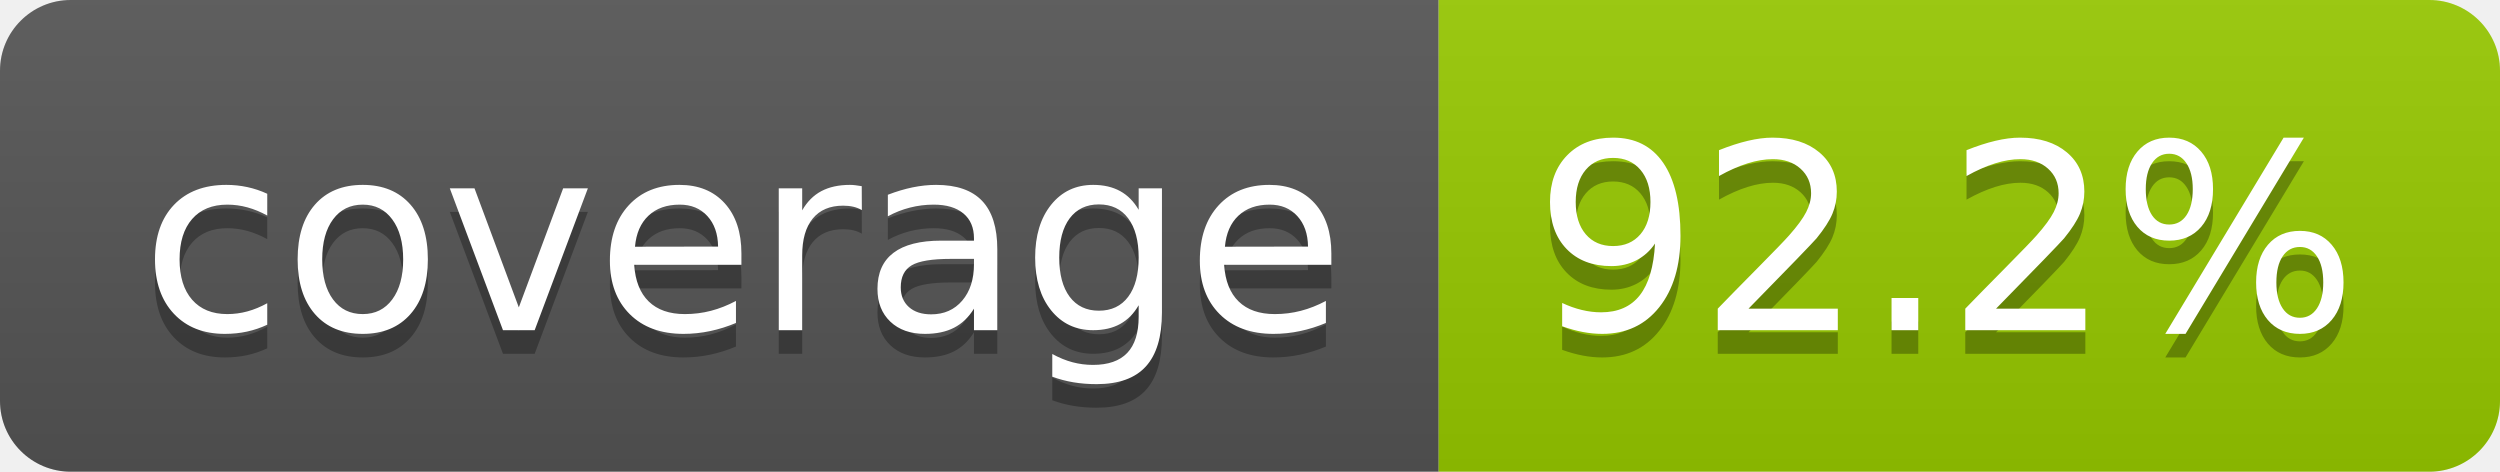
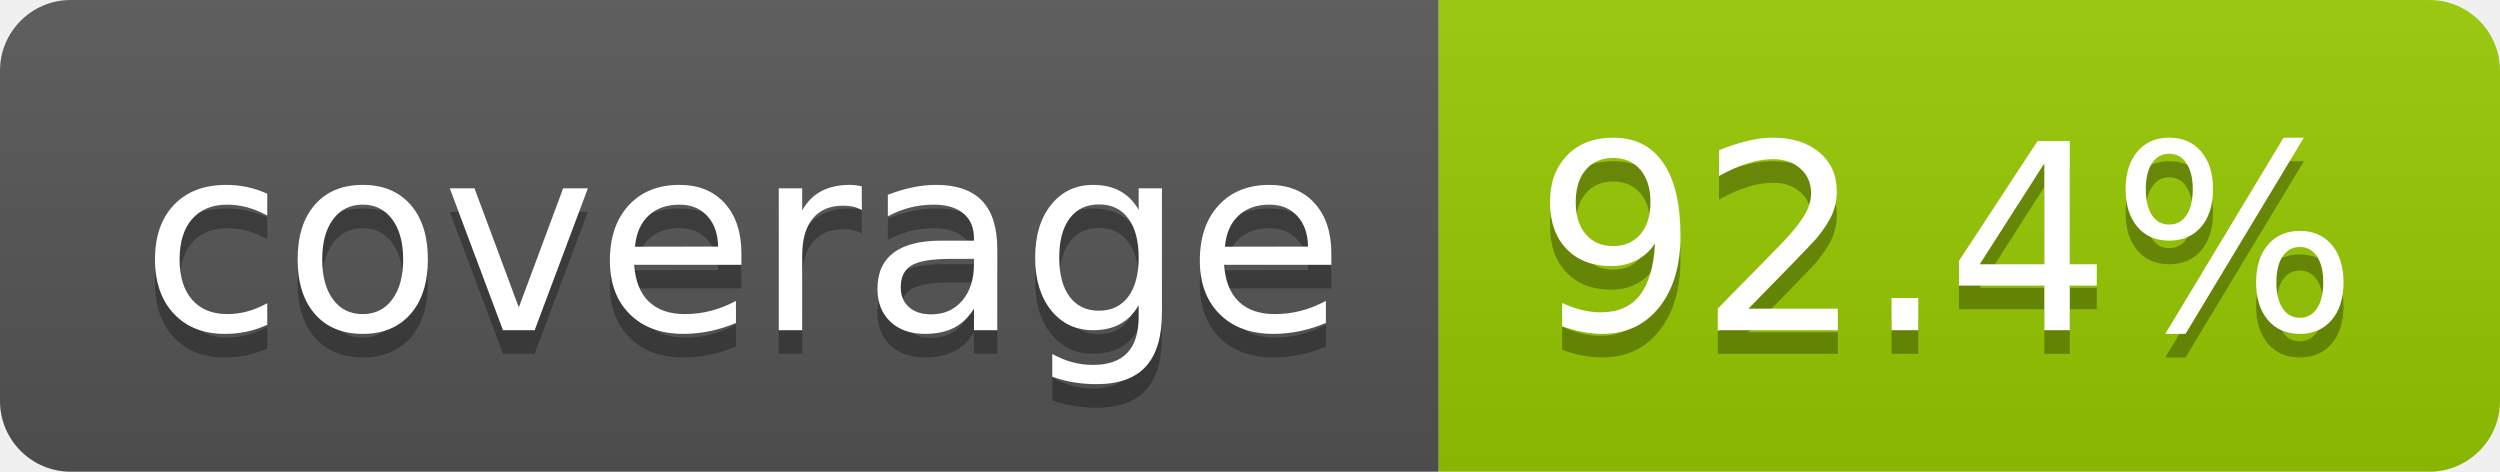
- <svg xmlns="http://www.w3.org/2000/svg" width="106" height="20" role="img" aria-label="coverage: 92.2%">
+ <svg xmlns="http://www.w3.org/2000/svg" width="106" height="20" role="img" aria-label="coverage: 92.4%">
  <linearGradient id="s" x2="0" y2="100%">
    <stop offset="0" stop-color="#bbb" stop-opacity=".1" />
    <stop offset="1" stop-opacity=".1" />
  </linearGradient>
  <clipPath id="r">
    <rect width="106" height="20" rx="3" fill="#fff" />
  </clipPath>
  <g clip-path="url(#r)">
    <rect width="61" height="20" fill="#555" />
    <rect x="61" width="45" height="20" fill="#97ca00" />
    <rect width="106" height="20" fill="url(#s)" />
  </g>
  <g fill="#fff" text-anchor="middle" font-family="Verdana,Geneva,DejaVu Sans,sans-serif" text-rendering="geometricPrecision" font-size="110">
    <text aria-hidden="true" x="315" y="150" fill="#010101" fill-opacity=".3" transform="scale(.1)" textLength="510">coverage</text>
    <text x="315" y="140" transform="scale(.1)" fill="#fff" textLength="510">coverage</text>
-     <text aria-hidden="true" x="825" y="150" fill="#010101" fill-opacity=".3" transform="scale(.1)" textLength="350">92.2%</text>
-     <text x="825" y="140" transform="scale(.1)" fill="#fff" textLength="350">92.2%</text>
+     <text aria-hidden="true" x="825" y="150" fill="#010101" fill-opacity=".3" transform="scale(.1)" textLength="350">92.4%</text>
+     <text x="825" y="140" transform="scale(.1)" fill="#fff" textLength="350">92.4%</text>
  </g>
</svg>
